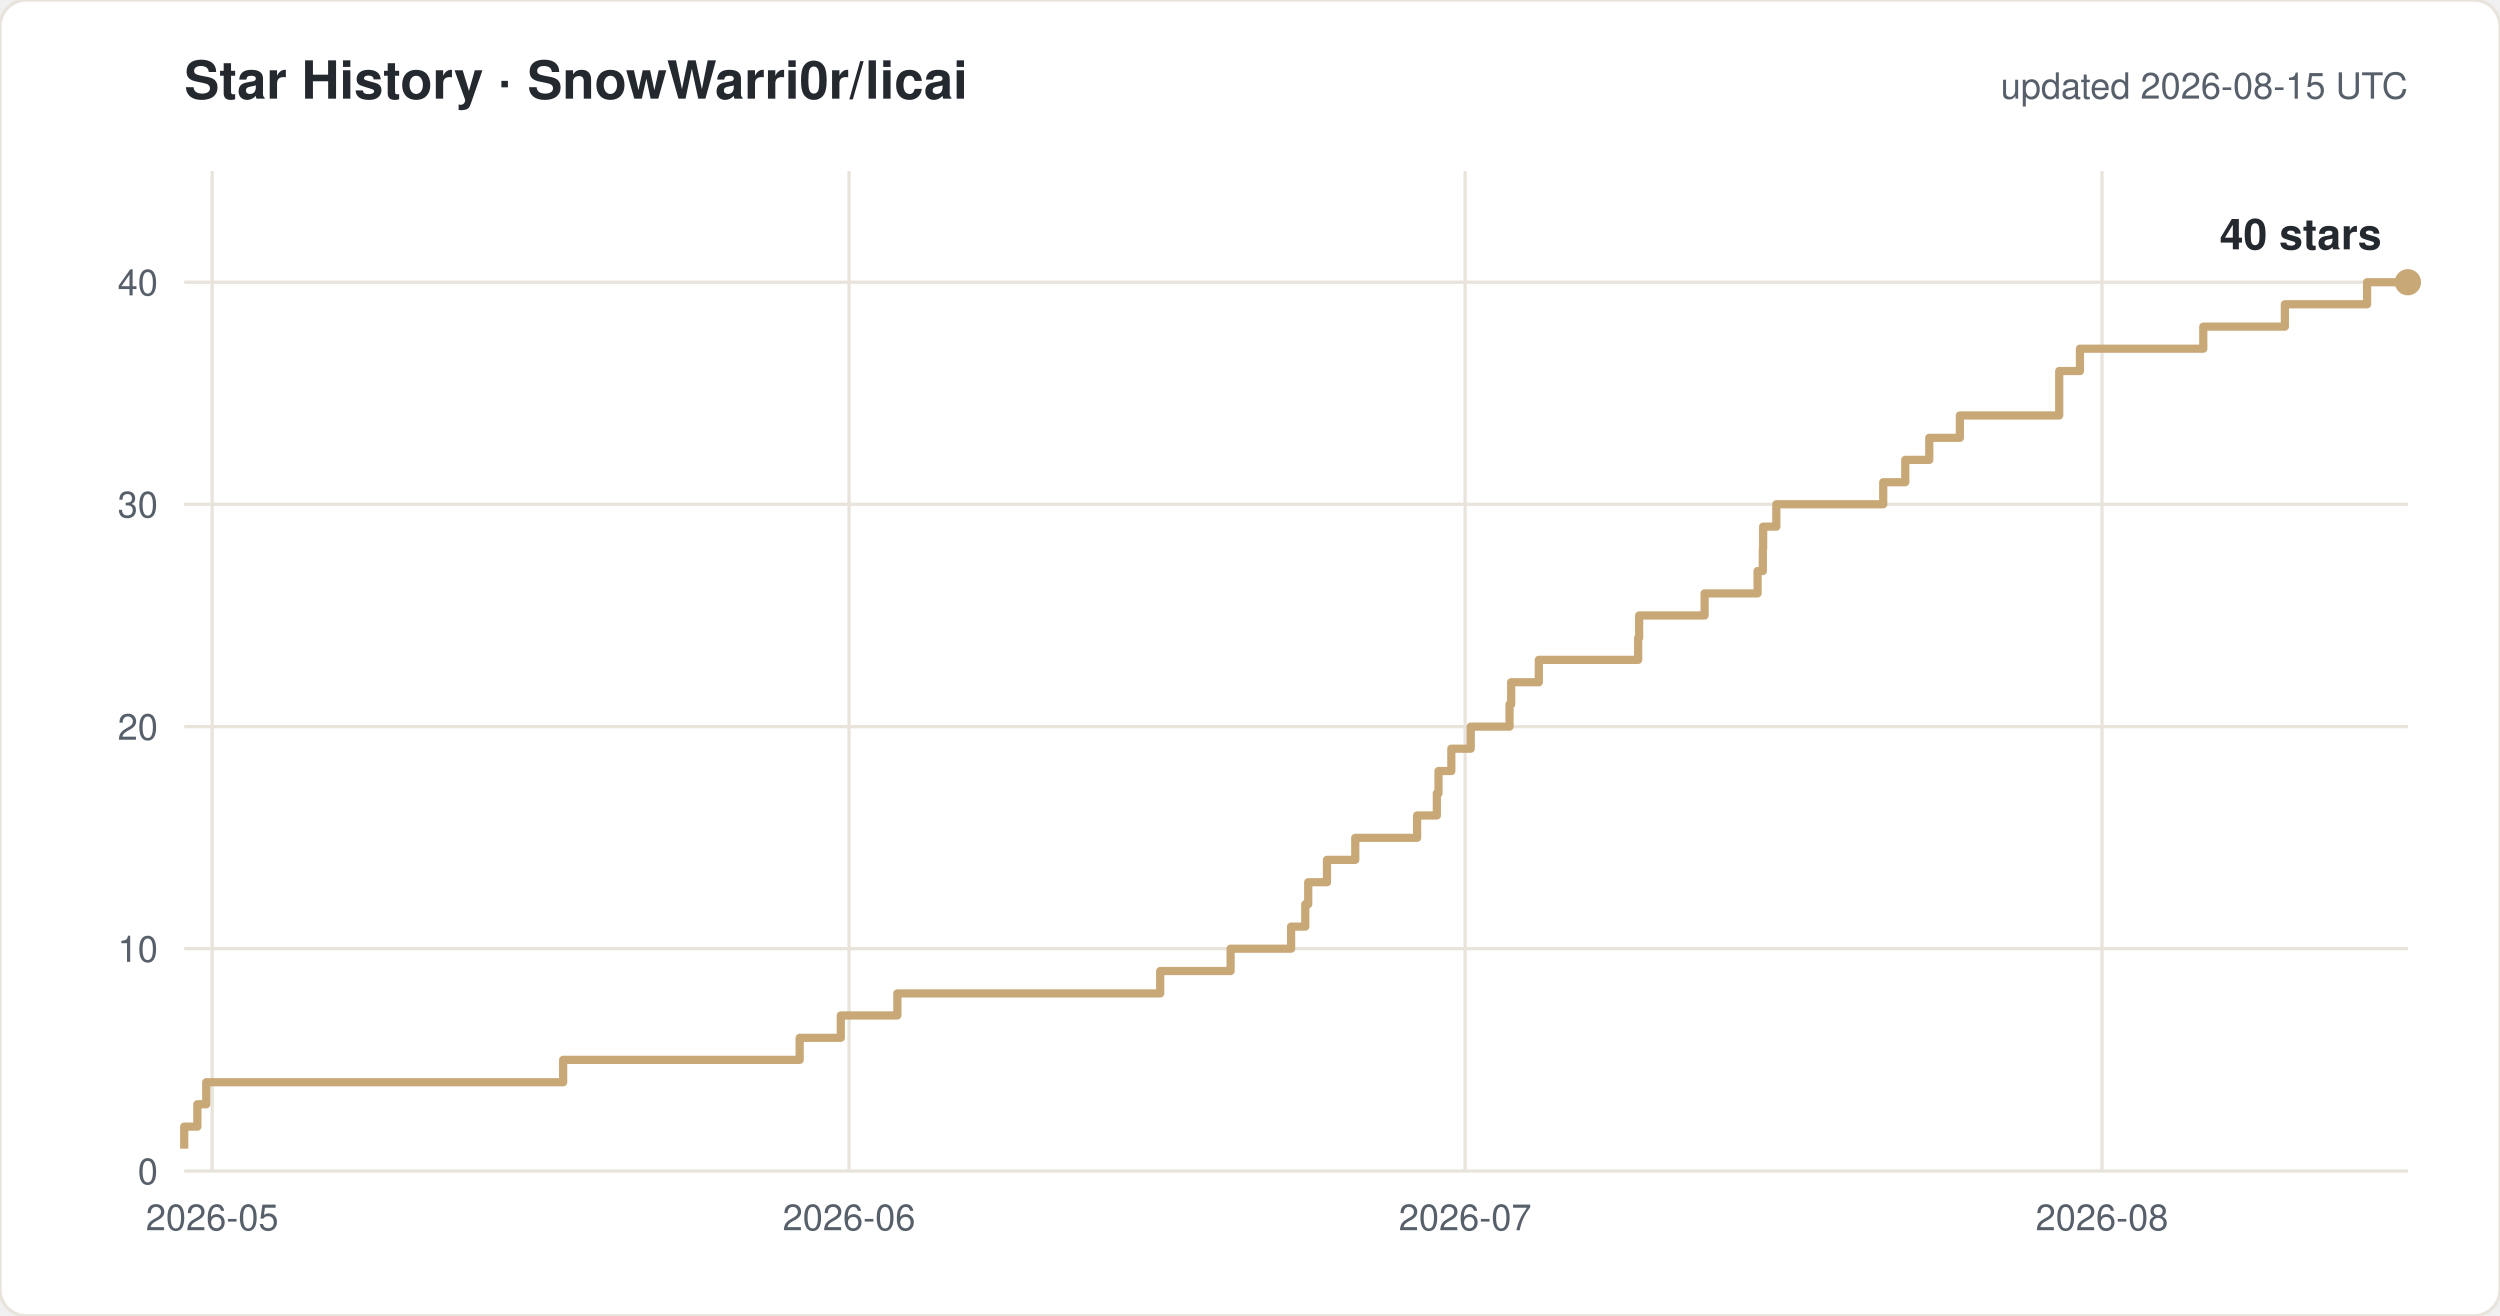
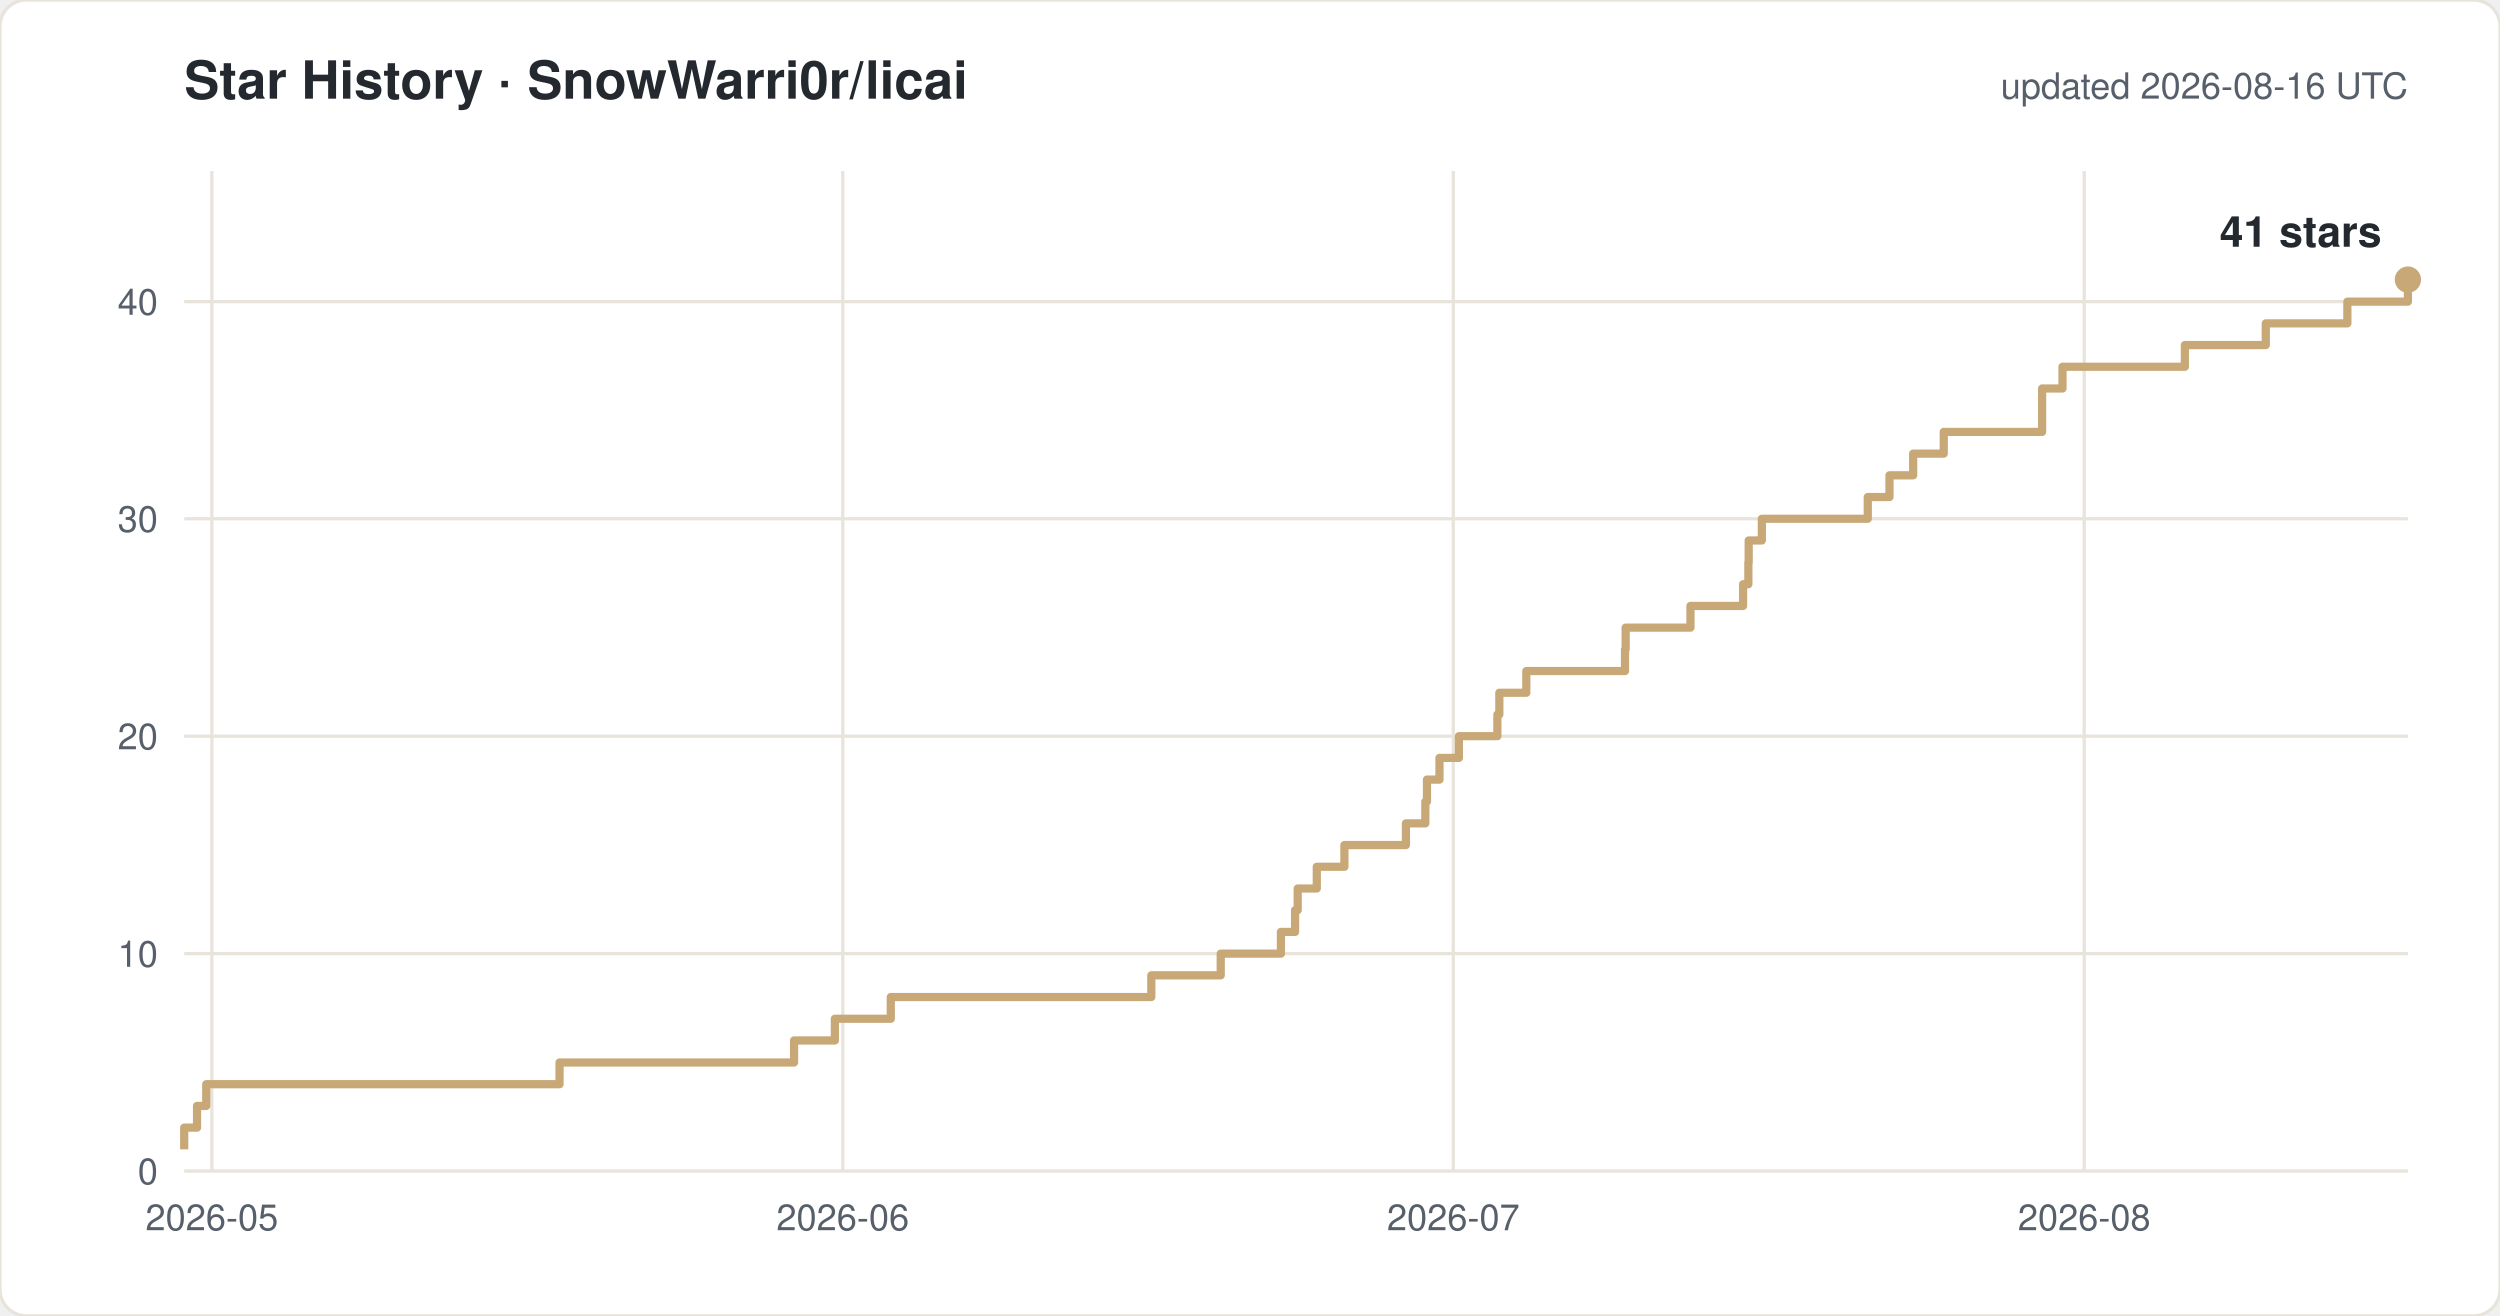
<svg xmlns="http://www.w3.org/2000/svg" width="760" height="400" viewBox="0 0 760 400" font-family="-apple-system,Segoe UI,Helvetica,Arial,sans-serif">
  <rect width="760" height="400" rx="8" fill="#ffffff" stroke="#e8e4dc" />
  <text x="56" y="30" font-size="16" font-weight="600" fill="#24292f">Star History · SnowWarri0r/licai</text>
-   <text x="732" y="30" font-size="11" fill="#57606a" text-anchor="end">updated 2026-08-15 UTC</text>
+   <text x="732" y="30" font-size="11" fill="#57606a" text-anchor="end">updated 2026-08-16 UTC</text>
  <line x1="56" y1="356.0" x2="732" y2="356.0" stroke="#e8e4dc" />
  <text x="48" y="360.0" font-size="11" fill="#57606a" text-anchor="end">0</text>
-   <line x1="56" y1="288.4" x2="732" y2="288.4" stroke="#e8e4dc" />
-   <text x="48" y="292.4" font-size="11" fill="#57606a" text-anchor="end">10</text>
-   <line x1="56" y1="220.9" x2="732" y2="220.9" stroke="#e8e4dc" />
-   <text x="48" y="224.9" font-size="11" fill="#57606a" text-anchor="end">20</text>
-   <line x1="56" y1="153.3" x2="732" y2="153.3" stroke="#e8e4dc" />
-   <text x="48" y="157.3" font-size="11" fill="#57606a" text-anchor="end">30</text>
-   <line x1="56" y1="85.8" x2="732" y2="85.8" stroke="#e8e4dc" />
-   <text x="48" y="89.8" font-size="11" fill="#57606a" text-anchor="end">40</text>
-   <line x1="64.5" y1="52" x2="64.5" y2="356" stroke="#e8e4dc" />
-   <text x="64.5" y="374" font-size="11" fill="#57606a" text-anchor="middle">2026-05</text>
-   <line x1="258.1" y1="52" x2="258.1" y2="356" stroke="#e8e4dc" />
-   <text x="258.1" y="374" font-size="11" fill="#57606a" text-anchor="middle">2026-06</text>
-   <line x1="445.4" y1="52" x2="445.4" y2="356" stroke="#e8e4dc" />
-   <text x="445.4" y="374" font-size="11" fill="#57606a" text-anchor="middle">2026-07</text>
-   <line x1="639.0" y1="52" x2="639.0" y2="356" stroke="#e8e4dc" />
-   <text x="639.0" y="374" font-size="11" fill="#57606a" text-anchor="middle">2026-08</text>
-   <path d="M 56.0 349.2 H 56.0 V 342.5 H 60.0 V 335.7 H 62.7 V 329.0 H 171.2 V 322.2 H 243.1 V 315.5 H 255.6 V 308.7 H 272.8 V 302.0 H 352.7 V 295.2 H 374.1 V 288.4 H 392.5 V 281.7 H 396.8 V 274.9 H 397.7 V 268.2 H 403.4 V 261.4 H 412.0 V 254.7 H 430.8 V 247.9 H 436.8 V 241.2 H 437.3 V 234.4 H 441.2 V 227.6 H 447.1 V 220.9 H 458.9 V 214.1 H 459.4 V 207.4 H 467.8 V 200.6 H 498.0 V 193.9 H 498.3 V 187.1 H 518.2 V 180.4 H 534.3 V 173.6 H 535.9 V 166.8 H 536.0 V 160.1 H 540.0 V 153.3 H 572.5 V 146.6 H 579.2 V 139.8 H 586.5 V 133.1 H 595.8 V 126.3 H 626.0 V 112.8 H 632.3 V 106.0 H 669.8 V 99.3 H 694.6 V 92.5 H 719.6 V 85.8 H 732.0" fill="none" stroke="#c8a876" stroke-width="2.5" stroke-linejoin="round" />
-   <circle cx="732.0" cy="85.8" r="4" fill="#c8a876" />
-   <text x="724.0" y="75.8" font-size="13" font-weight="600" fill="#24292f" text-anchor="end">40 stars</text>
+   <line x1="56" y1="289.9" x2="732" y2="289.9" stroke="#e8e4dc" />
+   <text x="48" y="293.9" font-size="11" fill="#57606a" text-anchor="end">10</text>
+   <line x1="56" y1="223.8" x2="732" y2="223.8" stroke="#e8e4dc" />
+   <text x="48" y="227.8" font-size="11" fill="#57606a" text-anchor="end">20</text>
+   <line x1="56" y1="157.7" x2="732" y2="157.7" stroke="#e8e4dc" />
+   <text x="48" y="161.7" font-size="11" fill="#57606a" text-anchor="end">30</text>
+   <line x1="56" y1="91.7" x2="732" y2="91.7" stroke="#e8e4dc" />
+   <text x="48" y="95.7" font-size="11" fill="#57606a" text-anchor="end">40</text>
+   <line x1="64.4" y1="52" x2="64.4" y2="356" stroke="#e8e4dc" />
+   <text x="64.4" y="374" font-size="11" fill="#57606a" text-anchor="middle">2026-05</text>
+   <line x1="256.2" y1="52" x2="256.2" y2="356" stroke="#e8e4dc" />
+   <text x="256.2" y="374" font-size="11" fill="#57606a" text-anchor="middle">2026-06</text>
+   <line x1="441.8" y1="52" x2="441.8" y2="356" stroke="#e8e4dc" />
+   <text x="441.8" y="374" font-size="11" fill="#57606a" text-anchor="middle">2026-07</text>
+   <line x1="633.6" y1="52" x2="633.6" y2="356" stroke="#e8e4dc" />
+   <text x="633.6" y="374" font-size="11" fill="#57606a" text-anchor="middle">2026-08</text>
+   <path d="M 56.0 349.4 H 56.0 V 342.8 H 59.9 V 336.2 H 62.7 V 329.6 H 170.1 V 323.0 H 241.4 V 316.3 H 253.8 V 309.7 H 270.8 V 303.1 H 350.0 V 296.5 H 371.1 V 289.9 H 389.4 V 283.3 H 393.7 V 276.7 H 394.5 V 270.1 H 400.3 V 263.5 H 408.7 V 256.9 H 427.4 V 250.3 H 433.3 V 243.7 H 433.8 V 237.0 H 437.6 V 230.4 H 443.5 V 223.8 H 455.2 V 217.2 H 455.8 V 210.6 H 464.0 V 204.0 H 494.0 V 197.4 H 494.2 V 190.8 H 513.9 V 184.2 H 529.9 V 177.6 H 531.5 V 171.0 H 531.6 V 164.3 H 535.6 V 157.7 H 567.8 V 151.1 H 574.4 V 144.5 H 581.6 V 137.9 H 590.9 V 131.3 H 620.8 V 118.1 H 627.0 V 111.5 H 664.2 V 104.9 H 688.8 V 98.3 H 713.6 V 91.7 H 732.0 V 85.0 H 732.0" fill="none" stroke="#c8a876" stroke-width="2.5" stroke-linejoin="round" />
+   <circle cx="732.0" cy="85.0" r="4" fill="#c8a876" />
+   <text x="724.0" y="75.0" font-size="13" font-weight="600" fill="#24292f" text-anchor="end">41 stars</text>
</svg>
